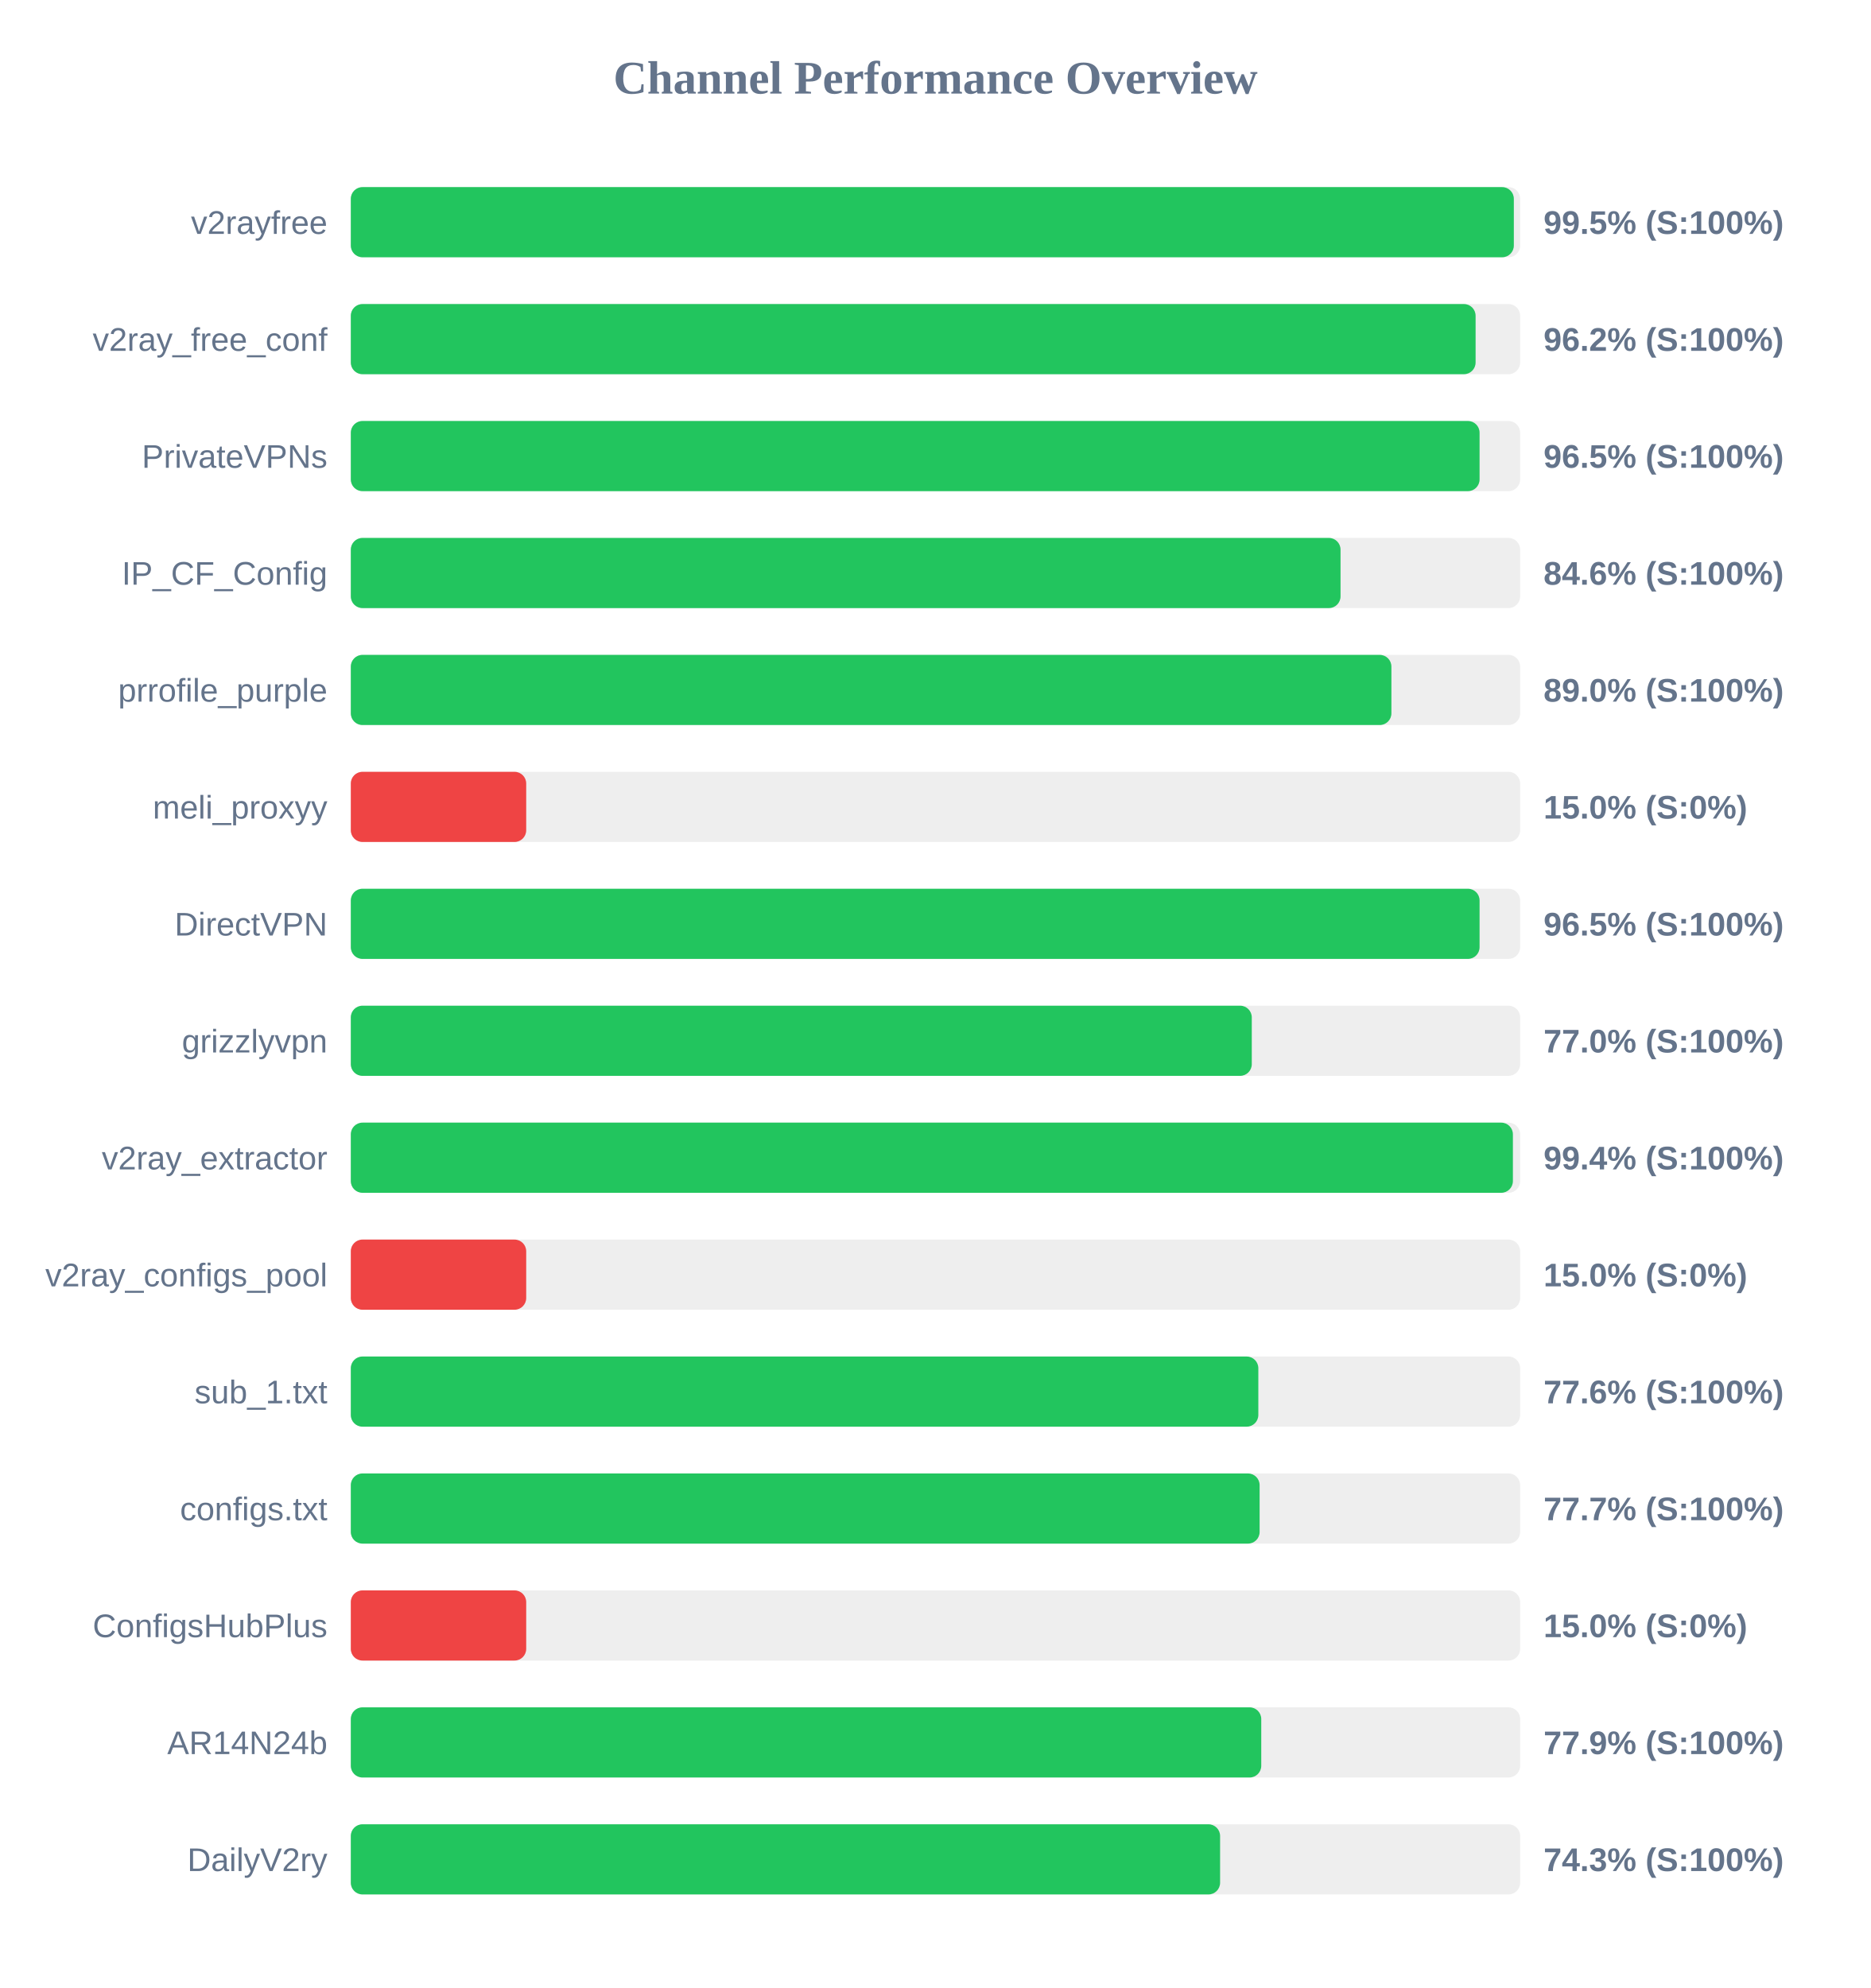
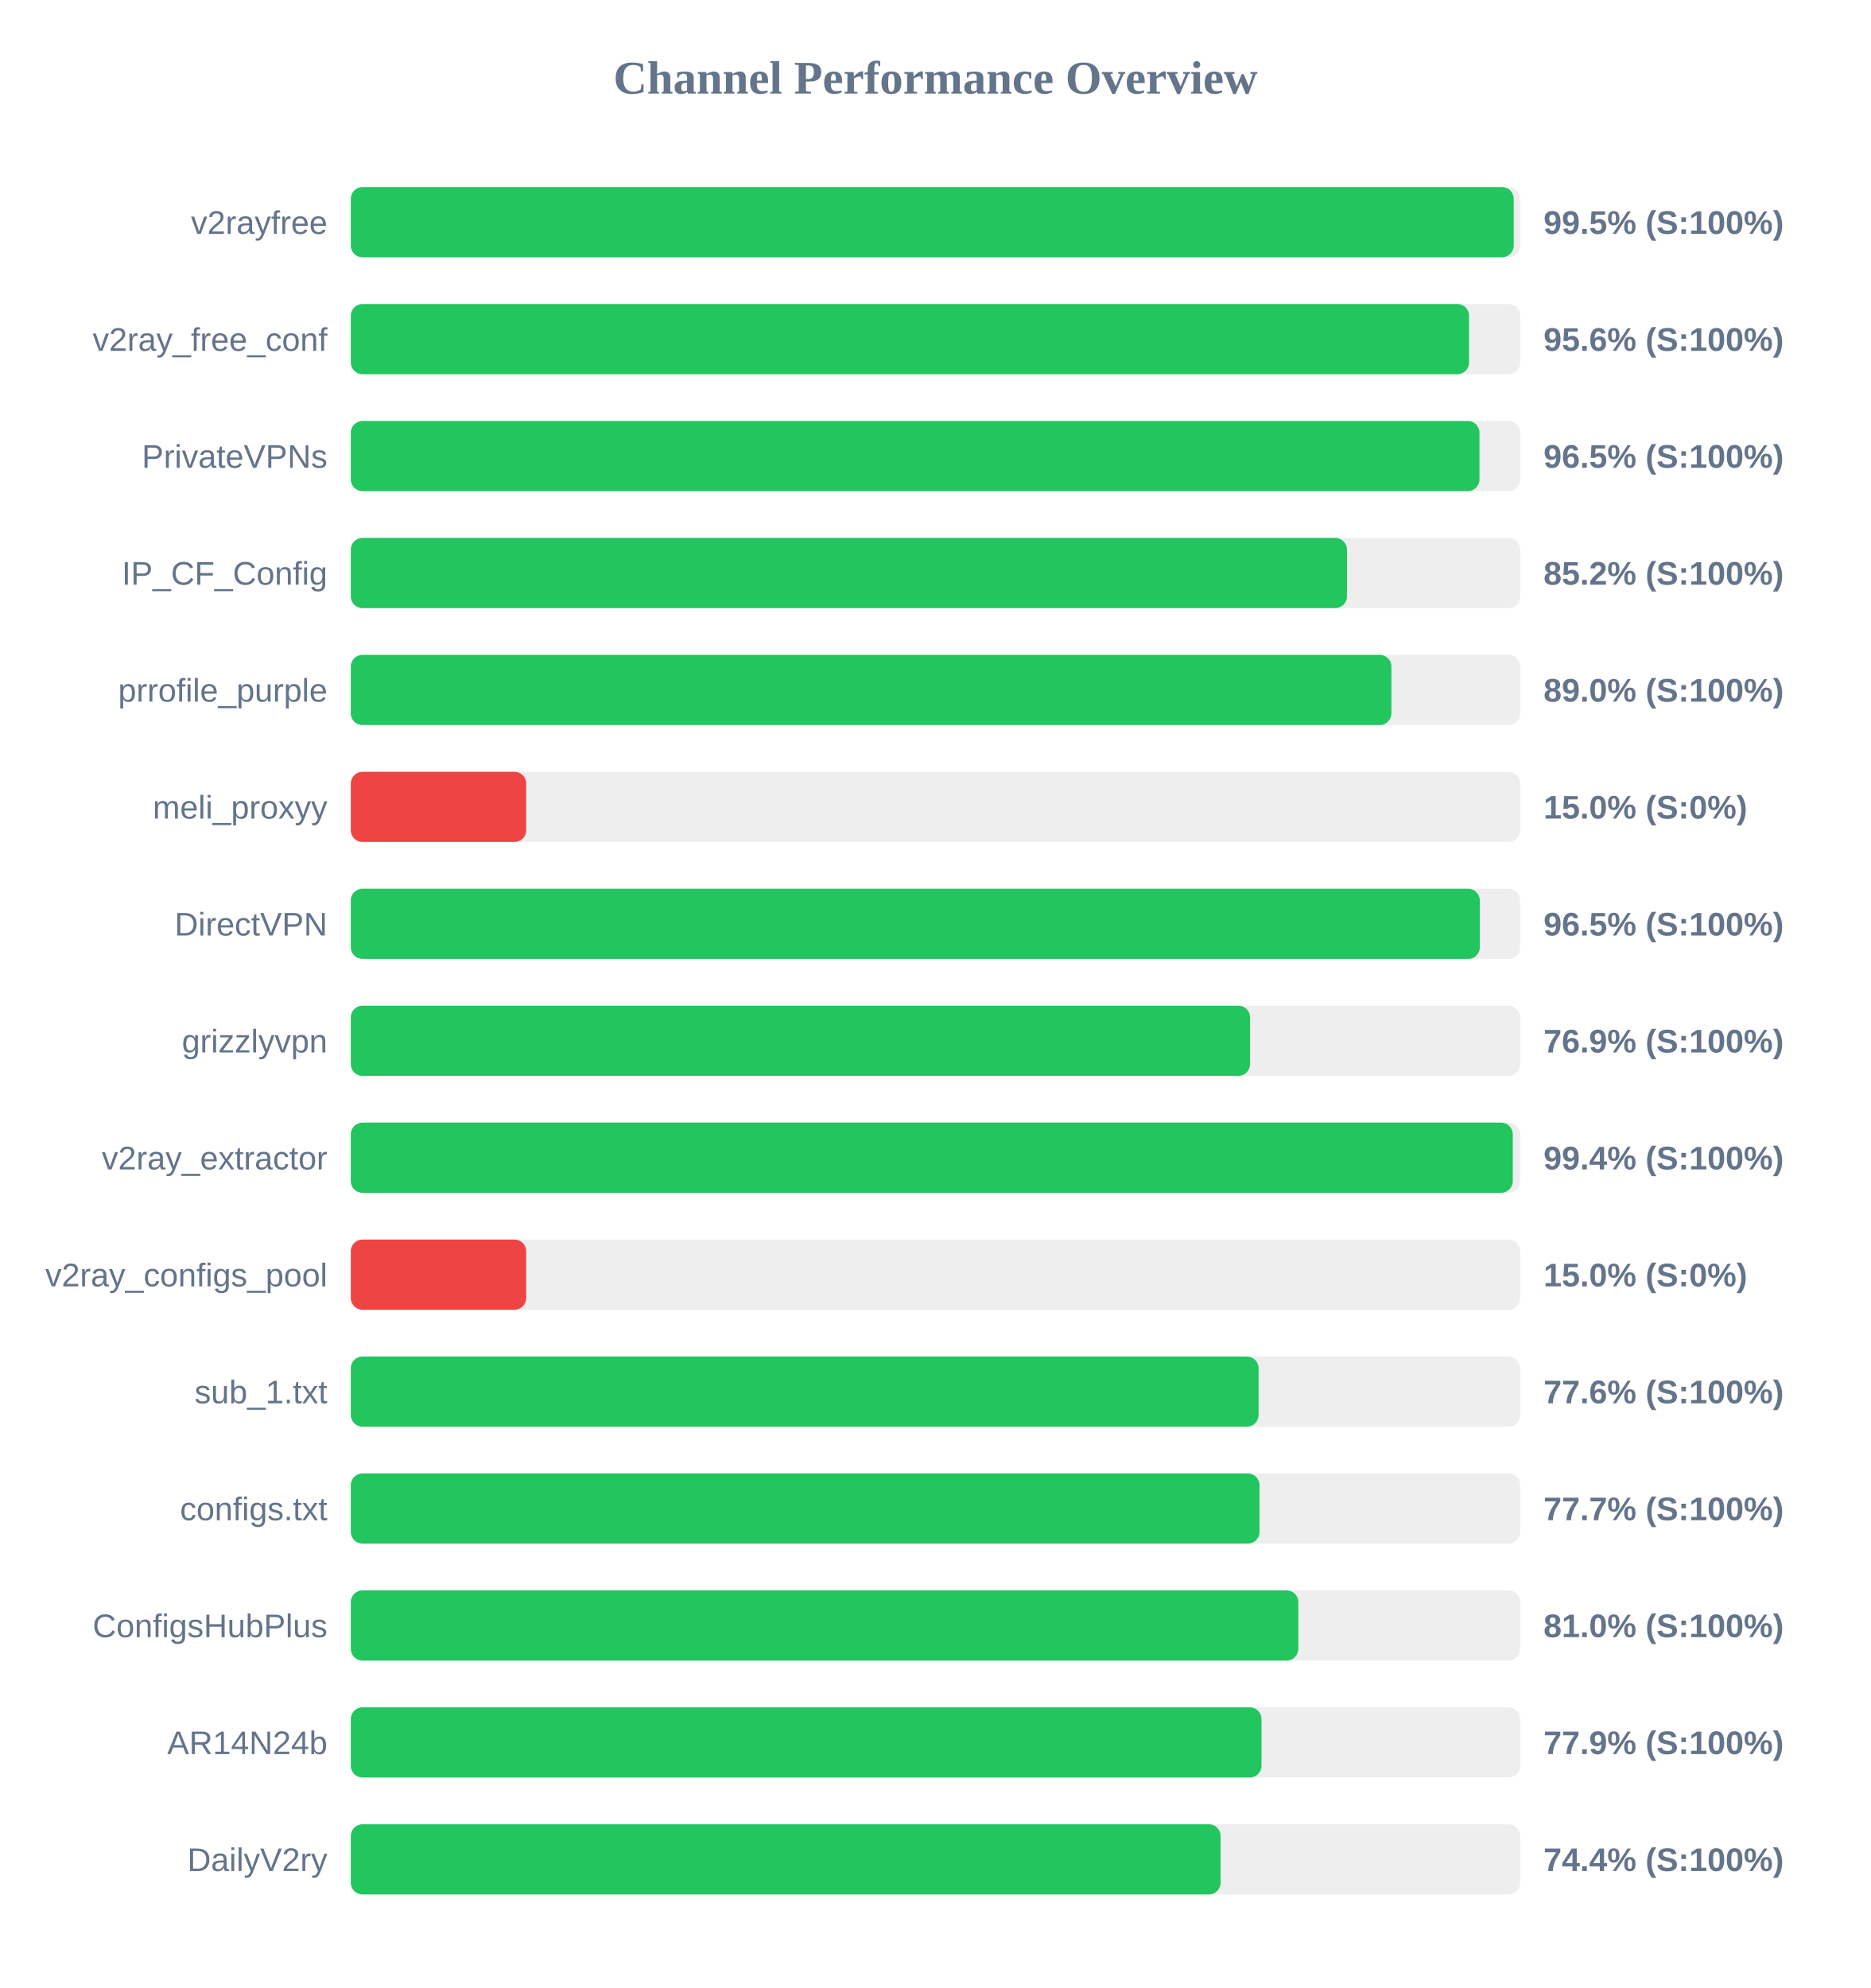
<svg xmlns="http://www.w3.org/2000/svg" width="800" height="850" version="1.1">
  <style>
        .row { font: 14px Arial; fill: #64748b; }
        .score { font: bold 14px Arial; fill: #64748b; }
    </style>
  <text x="400" y="40" text-anchor="middle" font-size="20px" font-weight="bold" fill="#64748b">Channel Performance Overview</text>
  <rect x="150" y="80" width="500" height="30" fill="#eee" rx="5" />
-   <rect x="150" y="80" width="497.3" height="30" fill="#22c55e" rx="5" />
+   <rect x="150" y="80" width="497.25" height="30" fill="#22c55e" rx="5" />
  <text x="140" y="100" text-anchor="end" class="row">v2rayfree</text>
  <text x="660" y="100" text-anchor="start" class="score">99.5% (S:100%)</text>
  <rect x="150" y="130" width="500" height="30" fill="#eee" rx="5" />
-   <rect x="150" y="130" width="480.95" height="30" fill="#22c55e" rx="5" />
+   <rect x="150" y="130" width="478.15" height="30" fill="#22c55e" rx="5" />
  <text x="140" y="150" text-anchor="end" class="row">v2ray_free_conf</text>
-   <text x="660" y="150" text-anchor="start" class="score">96.2% (S:100%)</text>
+   <text x="660" y="150" text-anchor="start" class="score">95.6% (S:100%)</text>
  <rect x="150" y="180" width="500" height="30" fill="#eee" rx="5" />
-   <rect x="150" y="180" width="482.65" height="30" fill="#22c55e" rx="5" />
+   <rect x="150" y="180" width="482.6" height="30" fill="#22c55e" rx="5" />
  <text x="140" y="200" text-anchor="end" class="row">PrivateVPNs</text>
  <text x="660" y="200" text-anchor="start" class="score">96.5% (S:100%)</text>
  <rect x="150" y="230" width="500" height="30" fill="#eee" rx="5" />
-   <rect x="150" y="230" width="423.2" height="30" fill="#22c55e" rx="5" />
+   <rect x="150" y="230" width="425.95" height="30" fill="#22c55e" rx="5" />
  <text x="140" y="250" text-anchor="end" class="row">IP_CF_Config</text>
-   <text x="660" y="250" text-anchor="start" class="score">84.6% (S:100%)</text>
+   <text x="660" y="250" text-anchor="start" class="score">85.2% (S:100%)</text>
  <rect x="150" y="280" width="500" height="30" fill="#eee" rx="5" />
  <rect x="150" y="280" width="444.95" height="30" fill="#22c55e" rx="5" />
  <text x="140" y="300" text-anchor="end" class="row">prrofile_purple</text>
  <text x="660" y="300" text-anchor="start" class="score">89.0% (S:100%)</text>
  <rect x="150" y="330" width="500" height="30" fill="#eee" rx="5" />
  <rect x="150" y="330" width="75.0" height="30" fill="#ef4444" rx="5" />
  <text x="140" y="350" text-anchor="end" class="row">meli_proxyy</text>
  <text x="660" y="350" text-anchor="start" class="score">15.0% (S:0%)</text>
  <rect x="150" y="380" width="500" height="30" fill="#eee" rx="5" />
-   <rect x="150" y="380" width="482.65" height="30" fill="#22c55e" rx="5" />
+   <rect x="150" y="380" width="482.75" height="30" fill="#22c55e" rx="5" />
  <text x="140" y="400" text-anchor="end" class="row">DirectVPN</text>
  <text x="660" y="400" text-anchor="start" class="score">96.5% (S:100%)</text>
  <rect x="150" y="430" width="500" height="30" fill="#eee" rx="5" />
-   <rect x="150" y="430" width="385.25" height="30" fill="#22c55e" rx="5" />
+   <rect x="150" y="430" width="384.5" height="30" fill="#22c55e" rx="5" />
  <text x="140" y="450" text-anchor="end" class="row">grizzlyvpn</text>
-   <text x="660" y="450" text-anchor="start" class="score">77.0% (S:100%)</text>
+   <text x="660" y="450" text-anchor="start" class="score">76.9% (S:100%)</text>
  <rect x="150" y="480" width="500" height="30" fill="#eee" rx="5" />
-   <rect x="150" y="480" width="496.9" height="30" fill="#22c55e" rx="5" />
+   <rect x="150" y="480" width="496.85" height="30" fill="#22c55e" rx="5" />
  <text x="140" y="500" text-anchor="end" class="row">v2ray_extractor</text>
  <text x="660" y="500" text-anchor="start" class="score">99.4% (S:100%)</text>
  <rect x="150" y="530" width="500" height="30" fill="#eee" rx="5" />
  <rect x="150" y="530" width="75.0" height="30" fill="#ef4444" rx="5" />
  <text x="140" y="550" text-anchor="end" class="row">v2ray_configs_pool</text>
  <text x="660" y="550" text-anchor="start" class="score">15.0% (S:0%)</text>
  <rect x="150" y="580" width="500" height="30" fill="#eee" rx="5" />
-   <rect x="150" y="580" width="388.05" height="30" fill="#22c55e" rx="5" />
+   <rect x="150" y="580" width="388.15" height="30" fill="#22c55e" rx="5" />
  <text x="140" y="600" text-anchor="end" class="row">sub_1.txt</text>
  <text x="660" y="600" text-anchor="start" class="score">77.6% (S:100%)</text>
  <rect x="150" y="630" width="500" height="30" fill="#eee" rx="5" />
-   <rect x="150" y="630" width="388.6" height="30" fill="#22c55e" rx="5" />
+   <rect x="150" y="630" width="388.55" height="30" fill="#22c55e" rx="5" />
  <text x="140" y="650" text-anchor="end" class="row">configs.txt</text>
  <text x="660" y="650" text-anchor="start" class="score">77.7% (S:100%)</text>
  <rect x="150" y="680" width="500" height="30" fill="#eee" rx="5" />
-   <rect x="150" y="680" width="75.0" height="30" fill="#ef4444" rx="5" />
+   <rect x="150" y="680" width="405.15" height="30" fill="#22c55e" rx="5" />
  <text x="140" y="700" text-anchor="end" class="row">ConfigsHubPlus</text>
-   <text x="660" y="700" text-anchor="start" class="score">15.0% (S:0%)</text>
+   <text x="660" y="700" text-anchor="start" class="score">81.0% (S:100%)</text>
  <rect x="150" y="730" width="500" height="30" fill="#eee" rx="5" />
-   <rect x="150" y="730" width="389.3" height="30" fill="#22c55e" rx="5" />
+   <rect x="150" y="730" width="389.4" height="30" fill="#22c55e" rx="5" />
  <text x="140" y="750" text-anchor="end" class="row">AR14N24b</text>
  <text x="660" y="750" text-anchor="start" class="score">77.9% (S:100%)</text>
  <rect x="150" y="780" width="500" height="30" fill="#eee" rx="5" />
-   <rect x="150" y="780" width="371.7" height="30" fill="#22c55e" rx="5" />
+   <rect x="150" y="780" width="371.9" height="30" fill="#22c55e" rx="5" />
  <text x="140" y="800" text-anchor="end" class="row">DailyV2ry</text>
-   <text x="660" y="800" text-anchor="start" class="score">74.3% (S:100%)</text>
+   <text x="660" y="800" text-anchor="start" class="score">74.4% (S:100%)</text>
</svg>
